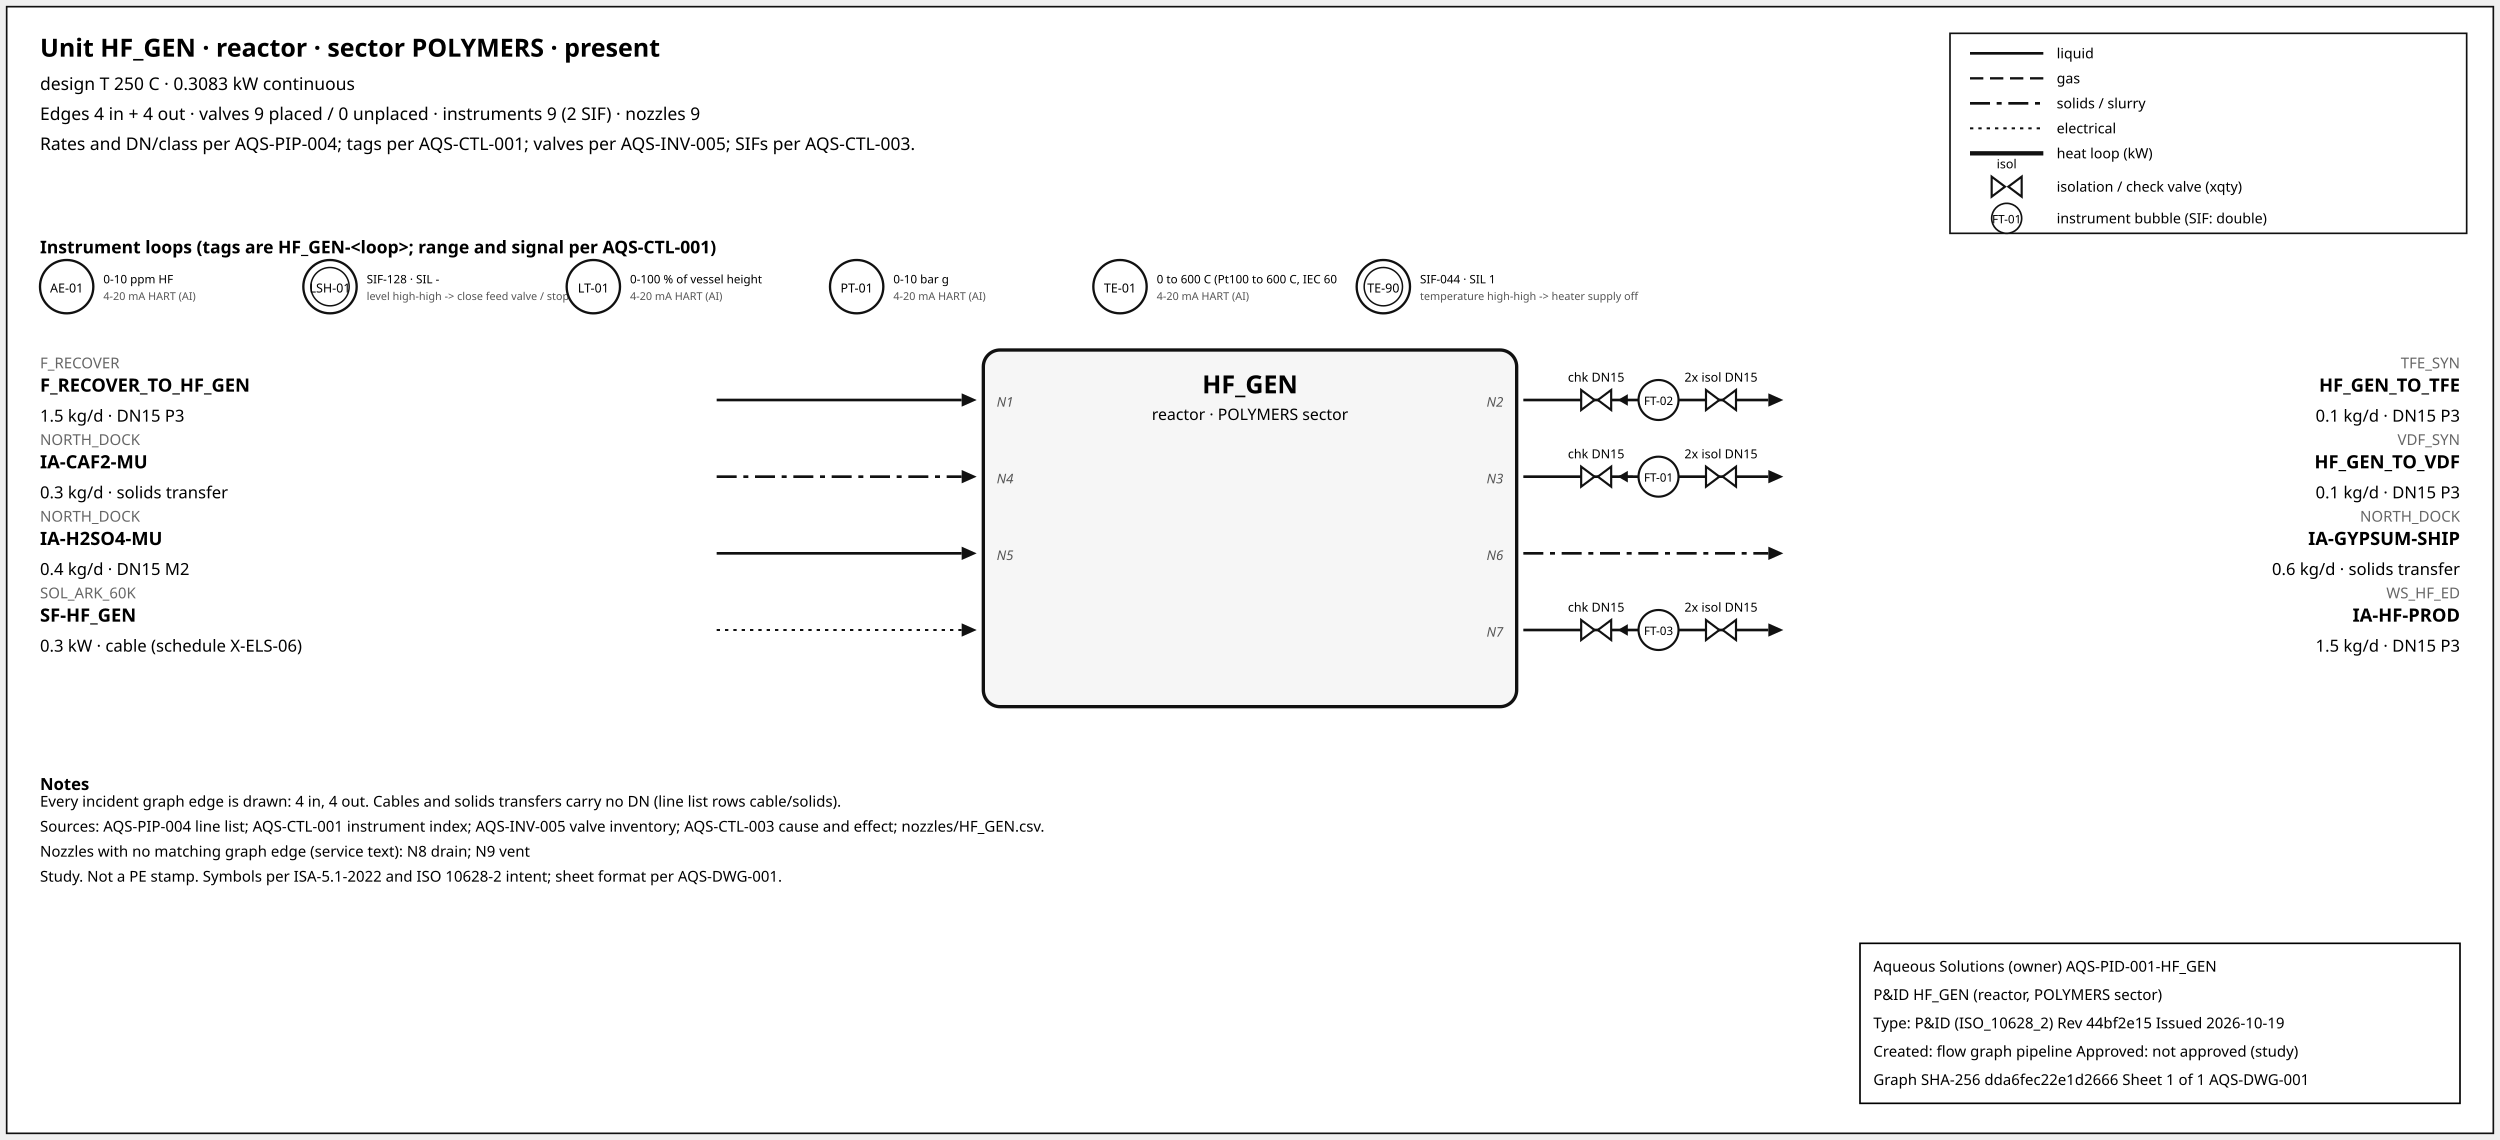
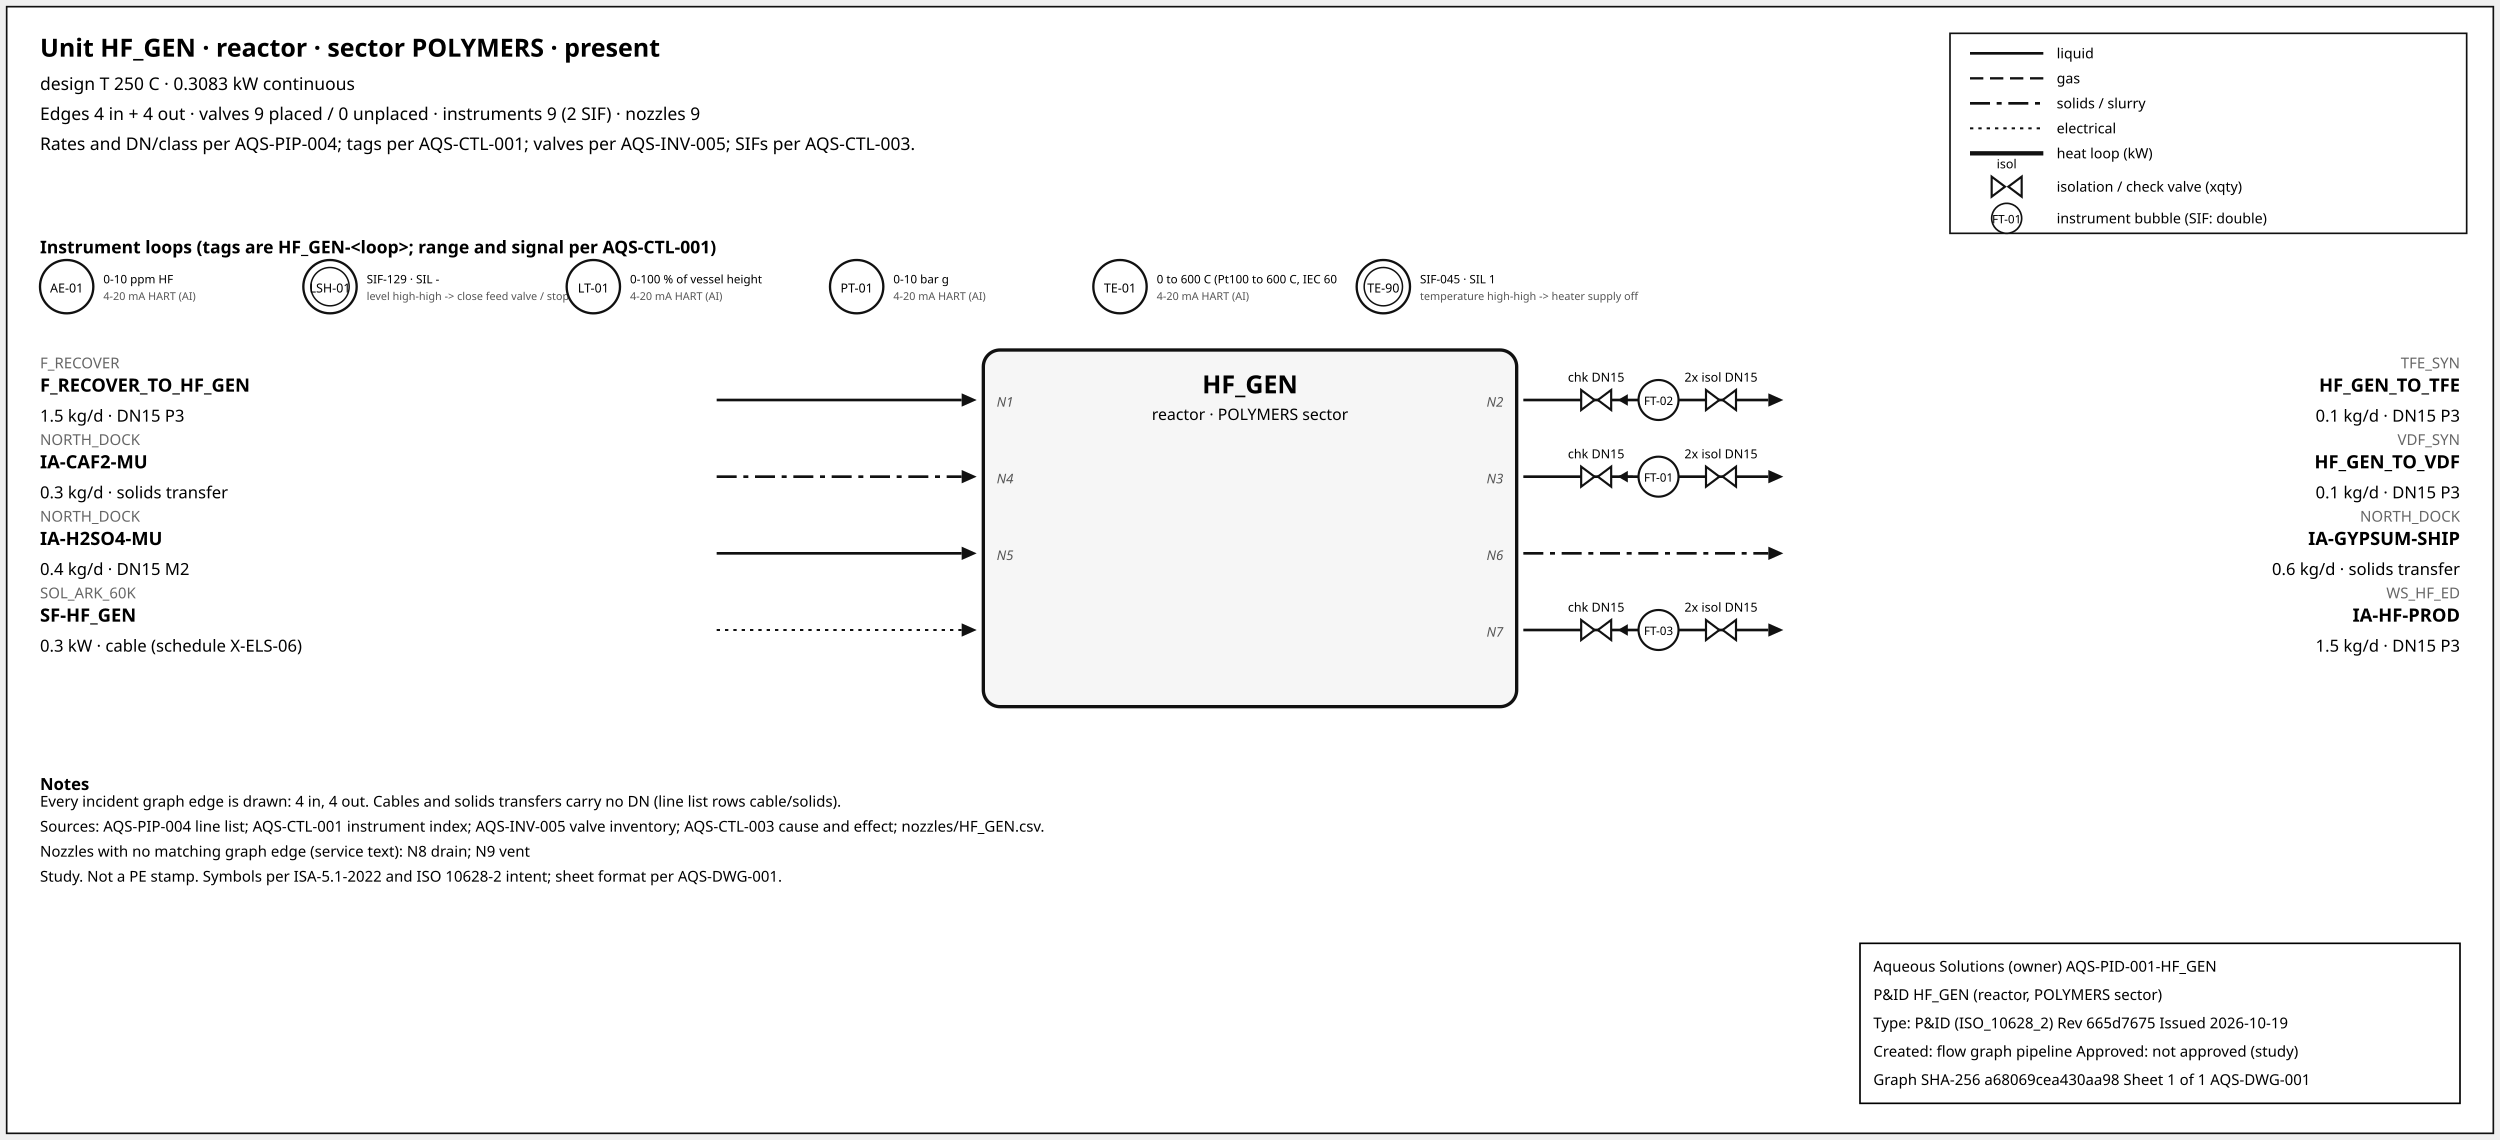
<svg xmlns="http://www.w3.org/2000/svg" width="1500" height="684" font-family="sans-serif">
  <rect x="4" y="4" width="1492" height="676" fill="white" stroke="#111" />
  <text x="24" y="34" font-size="15" font-weight="600">Unit HF_GEN · reactor · sector POLYMERS · present</text>
  <text x="24" y="54" font-size="10.5">design T 250 C · 0.3083 kW continuous</text>
  <text x="24" y="72" font-size="10.5">Edges 4 in + 4 out · valves 9 placed / 0 unplaced · instruments 9 (2 SIF) · nozzles 9</text>
  <text x="24" y="90" font-size="10.5">Rates and DN/class per AQS-PIP-004; tags per AQS-CTL-001; valves per AQS-INV-005; SIFs per AQS-CTL-003.</text>
  <rect x="1170" y="20" width="310" height="120" fill="white" stroke="#111" />
  <line x1="1182" y1="32" x2="1226" y2="32" stroke="#111" stroke-width="1.6" />
  <text x="1234" y="35" font-size="8.5">liquid</text>
  <line x1="1182" y1="47" x2="1226" y2="47" stroke="#111" stroke-width="1.4" stroke-dasharray="8,4" />
  <text x="1234" y="50" font-size="8.5">gas</text>
  <line x1="1182" y1="62" x2="1226" y2="62" stroke="#111" stroke-width="1.6" stroke-dasharray="12,4,3,4" />
  <text x="1234" y="65" font-size="8.5">solids / slurry</text>
  <line x1="1182" y1="77" x2="1226" y2="77" stroke="#111" stroke-width="1.2" stroke-dasharray="2,3" />
  <text x="1234" y="80" font-size="8.5">electrical</text>
  <line x1="1182" y1="92" x2="1226" y2="92" stroke="#111" stroke-width="2.6" />
  <text x="1234" y="95" font-size="8.5">heat loop (kW)</text>
  <path d="M 1195.0,106 L 1203.0,112 L 1195.0,118 Z M 1213.0,106 L 1205.0,112 L 1213.0,118 Z" fill="white" stroke="#111" stroke-width="1.3" />
  <text x="1204.0" y="101.0" font-size="7.5" text-anchor="middle">isol</text>
  <text x="1234" y="115" font-size="8.5">isolation / check valve (xqty)</text>
  <circle cx="1204" cy="131" r="9" fill="white" stroke="#111" />
  <text x="1204" y="134" font-size="7" text-anchor="middle">FT-01</text>
  <text x="1234" y="134" font-size="8.5">instrument bubble (SIF: double)</text>
  <text x="24" y="152" font-size="10.5" font-weight="600">Instrument loops (tags are HF_GEN-&lt;loop&gt;; range and signal per AQS-CTL-001)</text>
  <circle cx="40" cy="172" r="16" fill="white" stroke="#111" stroke-width="1.4" />
  <text x="40" y="175.5" font-size="7.5" text-anchor="middle">AE-01</text>
  <text x="62" y="170" font-size="7">0-10 ppm HF</text>
  <text x="62" y="180" font-size="6.5" fill="#555">4-20 mA HART (AI)</text>
  <circle cx="198" cy="172" r="16" fill="white" stroke="#111" stroke-width="1.4" />
  <circle cx="198" cy="172" r="11.5" fill="none" stroke="#111" stroke-width="0.9" />
  <text x="198" y="175.5" font-size="7.5" text-anchor="middle">LSH-01</text>
-   <text x="220" y="170" font-size="7">SIF-128 · SIL -</text>
+   <text x="220" y="170" font-size="7">SIF-129 · SIL -</text>
  <text x="220" y="180" font-size="6.5" fill="#555">level high-high -&gt; close feed valve / stop f</text>
  <circle cx="356" cy="172" r="16" fill="white" stroke="#111" stroke-width="1.4" />
  <text x="356" y="175.5" font-size="7.5" text-anchor="middle">LT-01</text>
  <text x="378" y="170" font-size="7">0-100 % of vessel height</text>
  <text x="378" y="180" font-size="6.5" fill="#555">4-20 mA HART (AI)</text>
  <circle cx="514" cy="172" r="16" fill="white" stroke="#111" stroke-width="1.4" />
  <text x="514" y="175.5" font-size="7.5" text-anchor="middle">PT-01</text>
  <text x="536" y="170" font-size="7">0-10 bar g</text>
  <text x="536" y="180" font-size="6.5" fill="#555">4-20 mA HART (AI)</text>
  <circle cx="672" cy="172" r="16" fill="white" stroke="#111" stroke-width="1.4" />
  <text x="672" y="175.5" font-size="7.5" text-anchor="middle">TE-01</text>
  <text x="694" y="170" font-size="7">0 to 600 C (Pt100 to 600 C, IEC 60</text>
  <text x="694" y="180" font-size="6.5" fill="#555">4-20 mA HART (AI)</text>
  <circle cx="830" cy="172" r="16" fill="white" stroke="#111" stroke-width="1.4" />
  <circle cx="830" cy="172" r="11.5" fill="none" stroke="#111" stroke-width="0.9" />
  <text x="830" y="175.5" font-size="7.5" text-anchor="middle">TE-90</text>
-   <text x="852" y="170" font-size="7">SIF-044 · SIL 1</text>
+   <text x="852" y="170" font-size="7">SIF-045 · SIL 1</text>
  <text x="852" y="180" font-size="6.5" fill="#555">temperature high-high -&gt; heater supply off</text>
  <rect x="590" y="210" width="320" height="214" rx="10" fill="#f6f6f6" stroke="#111" stroke-width="2" />
  <text x="750.0" y="236" font-size="15" font-weight="700" text-anchor="middle">HF_GEN</text>
  <text x="750.0" y="252" font-size="9.5" text-anchor="middle">reactor · POLYMERS sector</text>
  <line x1="430" y1="240" x2="577" y2="240" stroke="#111" stroke-width="1.6" class="edge-in" />
  <polygon points="586,240 577,236 577,244" fill="#111" />
  <text x="24" y="221" font-size="9" fill="#666" text-anchor="start">F_RECOVER</text>
  <text x="24" y="235" font-size="11" font-weight="600" text-anchor="start">F_RECOVER_TO_HF_GEN</text>
  <text x="24" y="253" font-size="10" text-anchor="start">1.5 kg/d · DN15 P3</text>
  <text x="598" y="244" font-size="8" font-style="italic" fill="#555" text-anchor="start">N1</text>
  <line x1="430" y1="286" x2="577" y2="286" stroke="#111" stroke-width="1.6" stroke-dasharray="12,4,3,4" class="edge-in" />
  <polygon points="586,286 577,282 577,290" fill="#111" />
  <text x="24" y="267" font-size="9" fill="#666" text-anchor="start">NORTH_DOCK</text>
  <text x="24" y="281" font-size="11" font-weight="600" text-anchor="start">IA-CAF2-MU</text>
  <text x="24" y="299" font-size="10" text-anchor="start">0.3 kg/d · solids transfer</text>
  <text x="598" y="290" font-size="8" font-style="italic" fill="#555" text-anchor="start">N4</text>
  <line x1="430" y1="332" x2="577" y2="332" stroke="#111" stroke-width="1.6" class="edge-in" />
  <polygon points="586,332 577,328 577,336" fill="#111" />
  <text x="24" y="313" font-size="9" fill="#666" text-anchor="start">NORTH_DOCK</text>
  <text x="24" y="327" font-size="11" font-weight="600" text-anchor="start">IA-H2SO4-MU</text>
  <text x="24" y="345" font-size="10" text-anchor="start">0.4 kg/d · DN15 M2</text>
  <text x="598" y="336" font-size="8" font-style="italic" fill="#555" text-anchor="start">N5</text>
  <line x1="430" y1="378" x2="577" y2="378" stroke="#111" stroke-width="1.2" stroke-dasharray="2,3" class="edge-in" />
  <polygon points="586,378 577,374 577,382" fill="#111" />
  <text x="24" y="359" font-size="9" fill="#666" text-anchor="start">SOL_ARK_60K</text>
  <text x="24" y="373" font-size="11" font-weight="600" text-anchor="start">SF-HF_GEN</text>
  <text x="24" y="391" font-size="10" text-anchor="start">0.3 kW · cable (schedule X-ELS-06)</text>
  <line x1="914" y1="240" x2="1061" y2="240" stroke="#111" stroke-width="1.6" class="edge-out" />
  <polygon points="1070,240 1061,236 1061,244" fill="#111" />
  <text x="1476" y="221" font-size="9" fill="#666" text-anchor="end">TFE_SYN</text>
  <text x="1476" y="235" font-size="11" font-weight="600" text-anchor="end">HF_GEN_TO_TFE</text>
  <text x="1476" y="253" font-size="10" text-anchor="end">0.1 kg/d · DN15 P3</text>
  <text x="902" y="244" font-size="8" font-style="italic" fill="#555" text-anchor="end">N2</text>
  <line x1="979.7" y1="240" x2="971.7" y2="240" stroke="#111" stroke-width="1.2" />
  <polygon points="970.7,240 976.7,236.5 976.7,243.5" fill="#111" />
  <path d="M 948.7,234 L 956.7,240 L 948.7,246 Z M 966.7,234 L 958.7,240 L 966.7,246 Z" fill="white" stroke="#111" stroke-width="1.3" />
  <text x="957.7" y="229.0" font-size="7.5" text-anchor="middle">chk DN15</text>
  <path d="M 1023.6,234 L 1031.6,240 L 1023.6,246 Z M 1041.6,234 L 1033.6,240 L 1041.6,246 Z" fill="white" stroke="#111" stroke-width="1.3" />
  <text x="1032.6" y="229.0" font-size="7.5" text-anchor="middle">2x isol DN15</text>
  <circle cx="995.12" cy="240" r="12" fill="white" stroke="#111" stroke-width="1.3" />
  <text x="995.12" y="243" font-size="7" text-anchor="middle">FT-02</text>
  <line x1="914" y1="286" x2="1061" y2="286" stroke="#111" stroke-width="1.6" class="edge-out" />
  <polygon points="1070,286 1061,282 1061,290" fill="#111" />
  <text x="1476" y="267" font-size="9" fill="#666" text-anchor="end">VDF_SYN</text>
  <text x="1476" y="281" font-size="11" font-weight="600" text-anchor="end">HF_GEN_TO_VDF</text>
  <text x="1476" y="299" font-size="10" text-anchor="end">0.1 kg/d · DN15 P3</text>
  <text x="902" y="290" font-size="8" font-style="italic" fill="#555" text-anchor="end">N3</text>
  <line x1="979.7" y1="286" x2="971.7" y2="286" stroke="#111" stroke-width="1.2" />
  <polygon points="970.7,286 976.7,282.5 976.7,289.5" fill="#111" />
  <path d="M 948.7,280 L 956.7,286 L 948.7,292 Z M 966.7,280 L 958.7,286 L 966.7,292 Z" fill="white" stroke="#111" stroke-width="1.3" />
  <text x="957.7" y="275.0" font-size="7.5" text-anchor="middle">chk DN15</text>
  <path d="M 1023.6,280 L 1031.6,286 L 1023.6,292 Z M 1041.6,280 L 1033.6,286 L 1041.6,292 Z" fill="white" stroke="#111" stroke-width="1.3" />
  <text x="1032.6" y="275.0" font-size="7.5" text-anchor="middle">2x isol DN15</text>
  <circle cx="995.12" cy="286" r="12" fill="white" stroke="#111" stroke-width="1.3" />
  <text x="995.12" y="289" font-size="7" text-anchor="middle">FT-01</text>
  <line x1="914" y1="332" x2="1061" y2="332" stroke="#111" stroke-width="1.6" stroke-dasharray="12,4,3,4" class="edge-out" />
  <polygon points="1070,332 1061,328 1061,336" fill="#111" />
  <text x="1476" y="313" font-size="9" fill="#666" text-anchor="end">NORTH_DOCK</text>
  <text x="1476" y="327" font-size="11" font-weight="600" text-anchor="end">IA-GYPSUM-SHIP</text>
  <text x="1476" y="345" font-size="10" text-anchor="end">0.6 kg/d · solids transfer</text>
  <text x="902" y="336" font-size="8" font-style="italic" fill="#555" text-anchor="end">N6</text>
  <line x1="914" y1="378" x2="1061" y2="378" stroke="#111" stroke-width="1.6" class="edge-out" />
  <polygon points="1070,378 1061,374 1061,382" fill="#111" />
  <text x="1476" y="359" font-size="9" fill="#666" text-anchor="end">WS_HF_ED</text>
  <text x="1476" y="373" font-size="11" font-weight="600" text-anchor="end">IA-HF-PROD</text>
  <text x="1476" y="391" font-size="10" text-anchor="end">1.5 kg/d · DN15 P3</text>
  <text x="902" y="382" font-size="8" font-style="italic" fill="#555" text-anchor="end">N7</text>
  <line x1="979.7" y1="378" x2="971.7" y2="378" stroke="#111" stroke-width="1.2" />
  <polygon points="970.7,378 976.7,374.5 976.7,381.5" fill="#111" />
  <path d="M 948.7,372 L 956.7,378 L 948.7,384 Z M 966.7,372 L 958.7,378 L 966.7,384 Z" fill="white" stroke="#111" stroke-width="1.3" />
  <text x="957.7" y="367.0" font-size="7.5" text-anchor="middle">chk DN15</text>
  <path d="M 1023.6,372 L 1031.6,378 L 1023.6,384 Z M 1041.6,372 L 1033.6,378 L 1041.6,384 Z" fill="white" stroke="#111" stroke-width="1.3" />
  <text x="1032.6" y="367.0" font-size="7.5" text-anchor="middle">2x isol DN15</text>
  <circle cx="995.12" cy="378" r="12" fill="white" stroke="#111" stroke-width="1.3" />
  <text x="995.12" y="381" font-size="7" text-anchor="middle">FT-03</text>
  <text x="24" y="474" font-size="10" font-weight="600">Notes</text>
  <text x="24" y="484" font-size="9">Every incident graph edge is drawn: 4 in, 4 out. Cables and solids transfers carry no DN (line list rows cable/solids).</text>
  <text x="24" y="499" font-size="9">Sources: AQS-PIP-004 line list; AQS-CTL-001 instrument index; AQS-INV-005 valve inventory; AQS-CTL-003 cause and effect; nozzles/HF_GEN.csv.</text>
  <text x="24" y="514" font-size="9">Nozzles with no matching graph edge (service text): N8 drain; N9 vent</text>
  <text x="24" y="529" font-size="9">Study. Not a PE stamp. Symbols per ISA-5.1-2022 and ISO 10628-2 intent; sheet format per AQS-DWG-001.</text>
  <g id="aqs-title-block">
    <rect x="1116" y="566" width="360" height="96" fill="white" stroke="black" stroke-width="1" />
    <text x="1124" y="583" font-size="9">Aqueous Solutions (owner)   AQS-PID-001-HF_GEN</text>
    <text x="1124" y="600" font-size="9">P&amp;ID HF_GEN (reactor, POLYMERS sector)</text>
-     <text x="1124" y="617" font-size="9">Type: P&amp;ID (ISO_10628_2)   Rev 44bf2e15   Issued 2026-10-19</text>
+     <text x="1124" y="617" font-size="9">Type: P&amp;ID (ISO_10628_2)   Rev 665d7675   Issued 2026-10-19</text>
    <text x="1124" y="634" font-size="9">Created: flow graph pipeline   Approved: not approved (study)</text>
-     <text x="1124" y="651" font-size="9">Graph SHA-256 dda6fec22e1d2666   Sheet 1 of 1   AQS-DWG-001</text>
+     <text x="1124" y="651" font-size="9">Graph SHA-256 a68069cea430aa98   Sheet 1 of 1   AQS-DWG-001</text>
  </g>
</svg>
